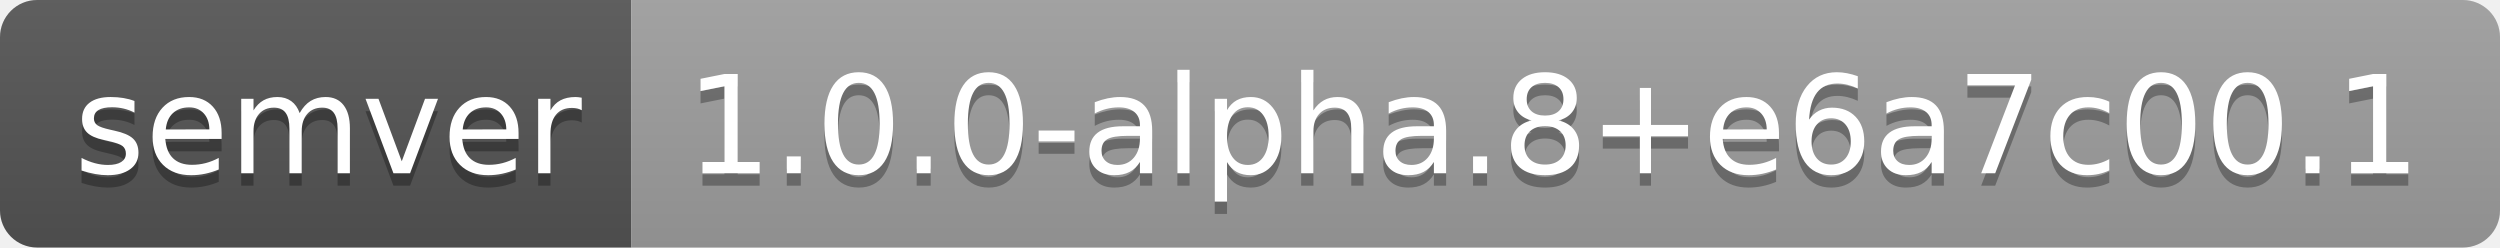
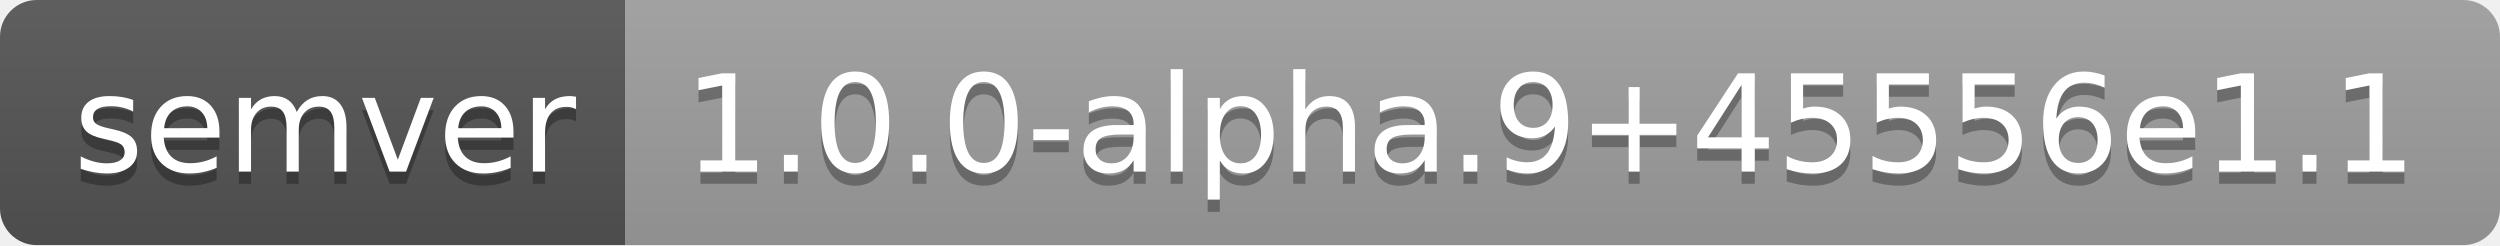
- <svg xmlns="http://www.w3.org/2000/svg" width="202" height="20" role="img" aria-label="semver: 1.0.0-alpha.8+e6a7c00.1">
+ <svg xmlns="http://www.w3.org/2000/svg" width="204" height="20" role="img" aria-label="semver: 1.0.0-alpha.9+45556e1.1">
  <linearGradient id="s" x2="0" y2="100%">
    <stop offset="0" stop-color="#bbb" stop-opacity=".1" />
    <stop offset="1" stop-opacity=".1" />
  </linearGradient>
  <clipPath id="r">
-     <rect width="202" height="20" rx="3" fill="#fff" />
+     <rect width="204" height="20" rx="3" fill="#fff" />
  </clipPath>
  <g clip-path="url(#r)">
    <rect width="51" height="20" fill="#555" />
-     <rect x="51" width="151" height="20" fill="#9f9f9f" />
-     <rect width="202" height="20" fill="url(#s)" />
+     <rect x="51" width="153" height="20" fill="#9f9f9f" />
+     <rect width="204" height="20" fill="url(#s)" />
  </g>
  <g fill="#fff" text-anchor="middle" font-family="Verdana,Geneva,DejaVu Sans,sans-serif" text-rendering="geometricPrecision" font-size="110">
    <text aria-hidden="true" x="265" y="150" fill="#010101" fill-opacity=".3" transform="scale(.1)" textLength="410">semver</text>
    <text x="265" y="140" transform="scale(.1)" fill="#fff" textLength="410">semver</text>
-     <text aria-hidden="true" x="1255" y="150" fill="#010101" fill-opacity=".3" transform="scale(.1)" textLength="1410">1.0.0-alpha.8+e6a7c00.1</text>
-     <text x="1255" y="140" transform="scale(.1)" fill="#fff" textLength="1410">1.0.0-alpha.8+e6a7c00.1</text>
+     <text aria-hidden="true" x="1265" y="150" fill="#010101" fill-opacity=".3" transform="scale(.1)" textLength="1430">1.0.0-alpha.9+45556e1.1</text>
+     <text x="1265" y="140" transform="scale(.1)" fill="#fff" textLength="1430">1.0.0-alpha.9+45556e1.1</text>
  </g>
</svg>
